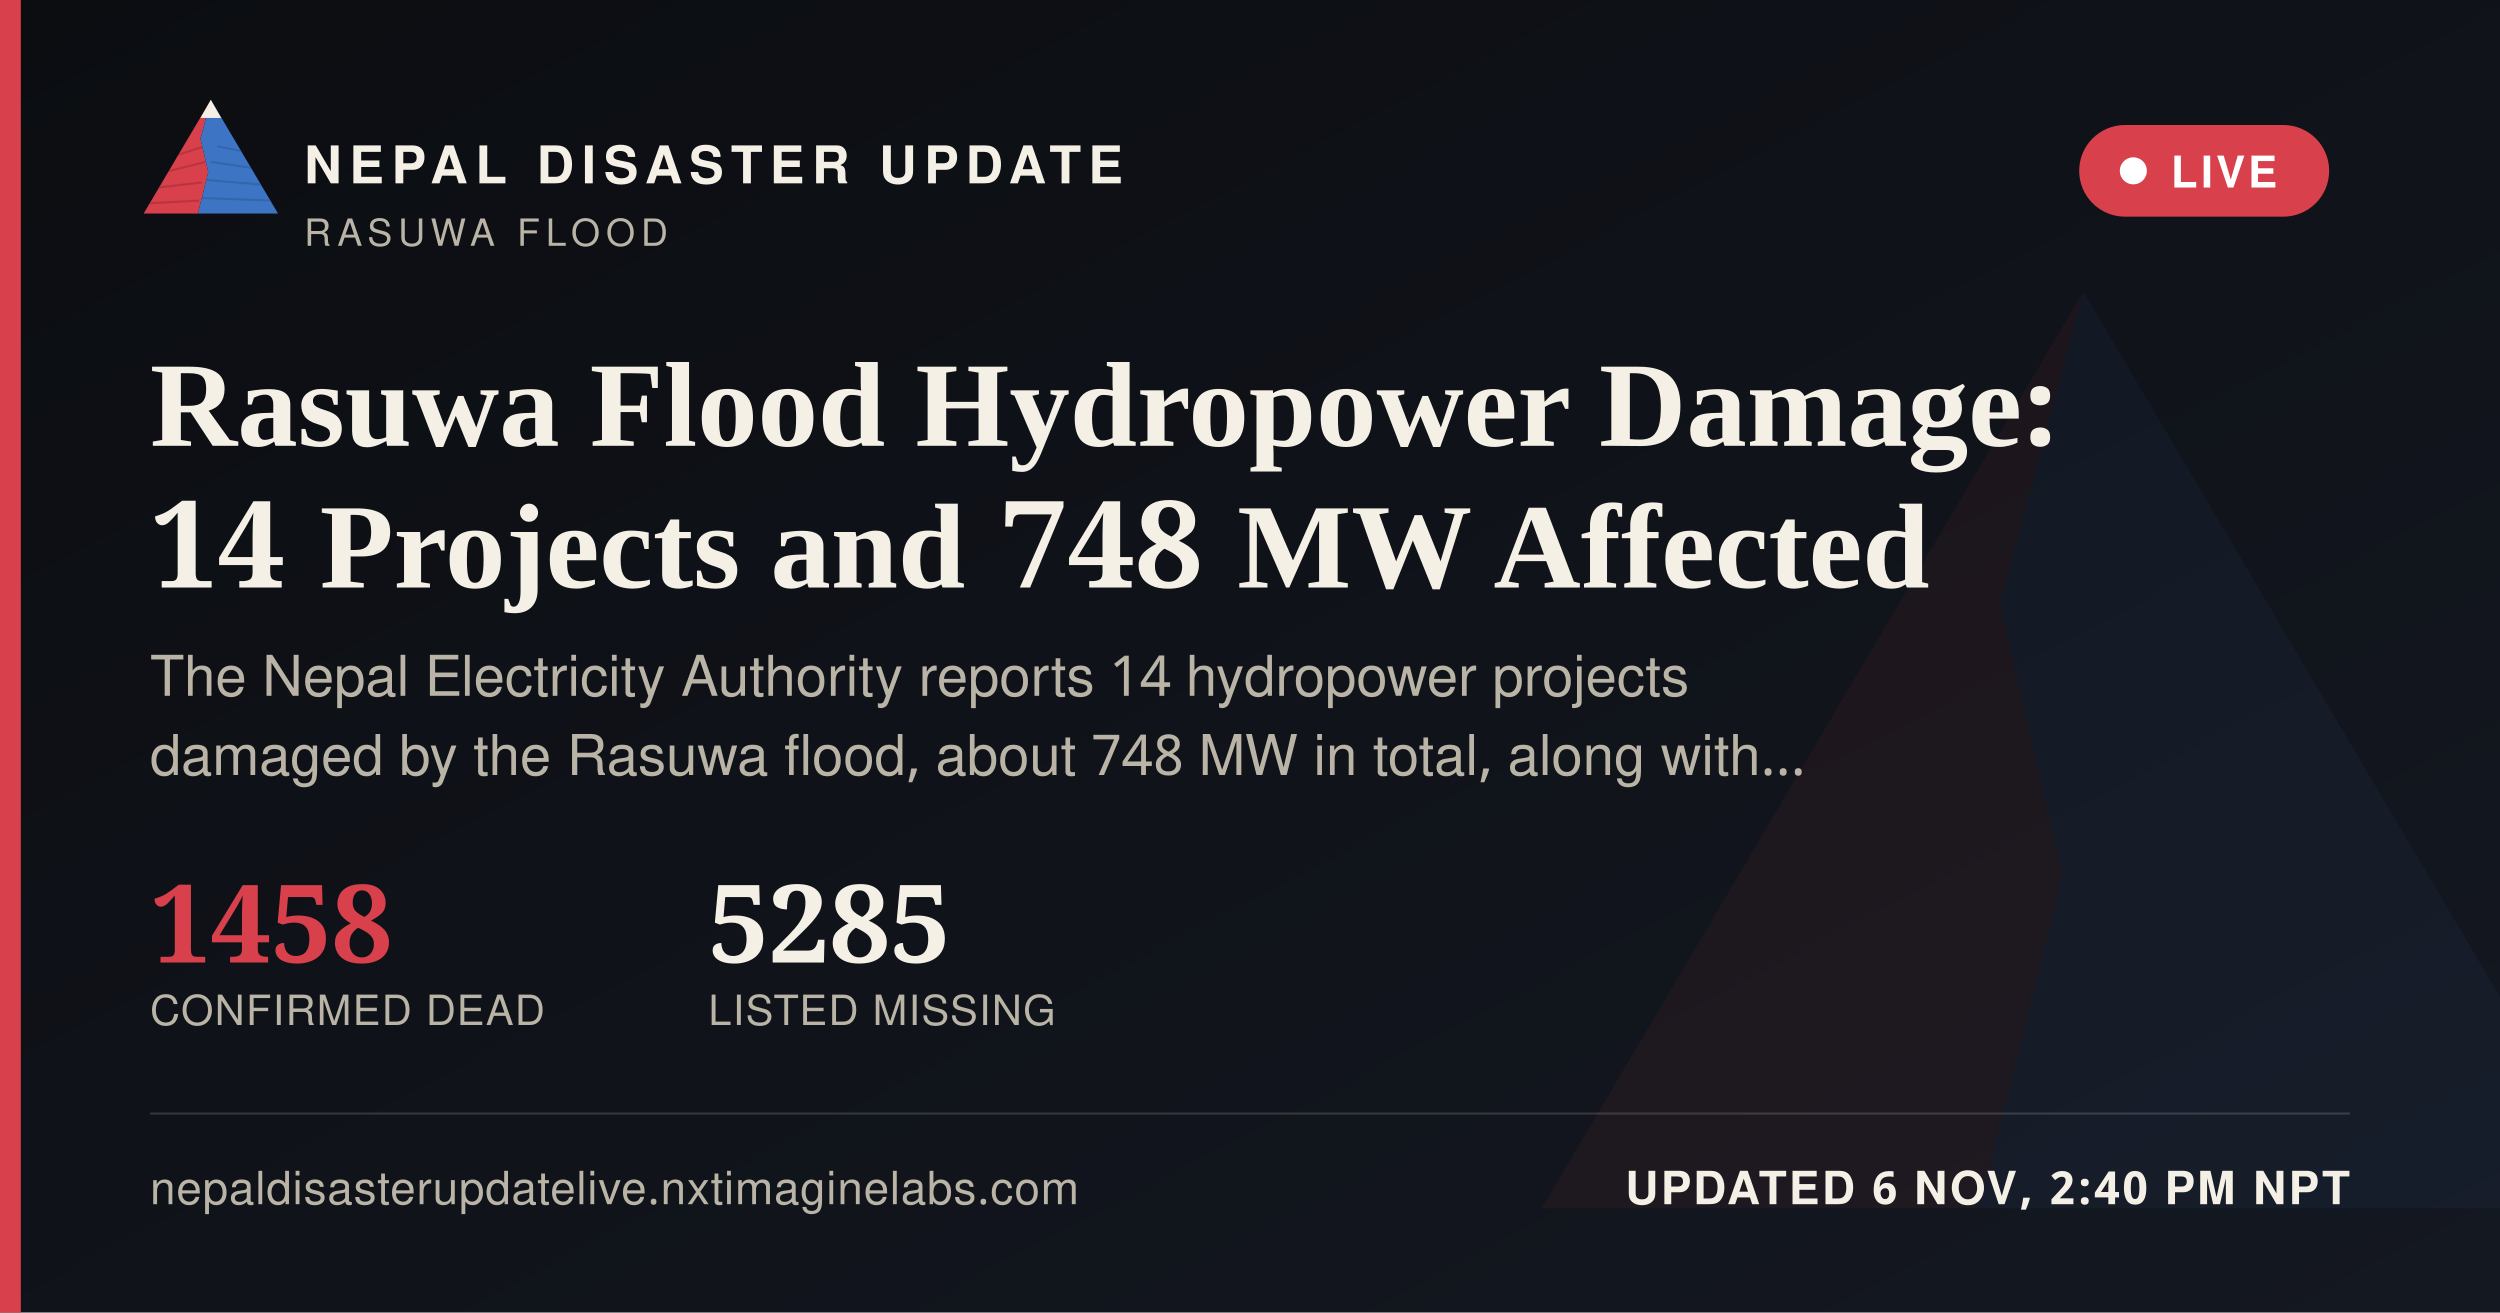
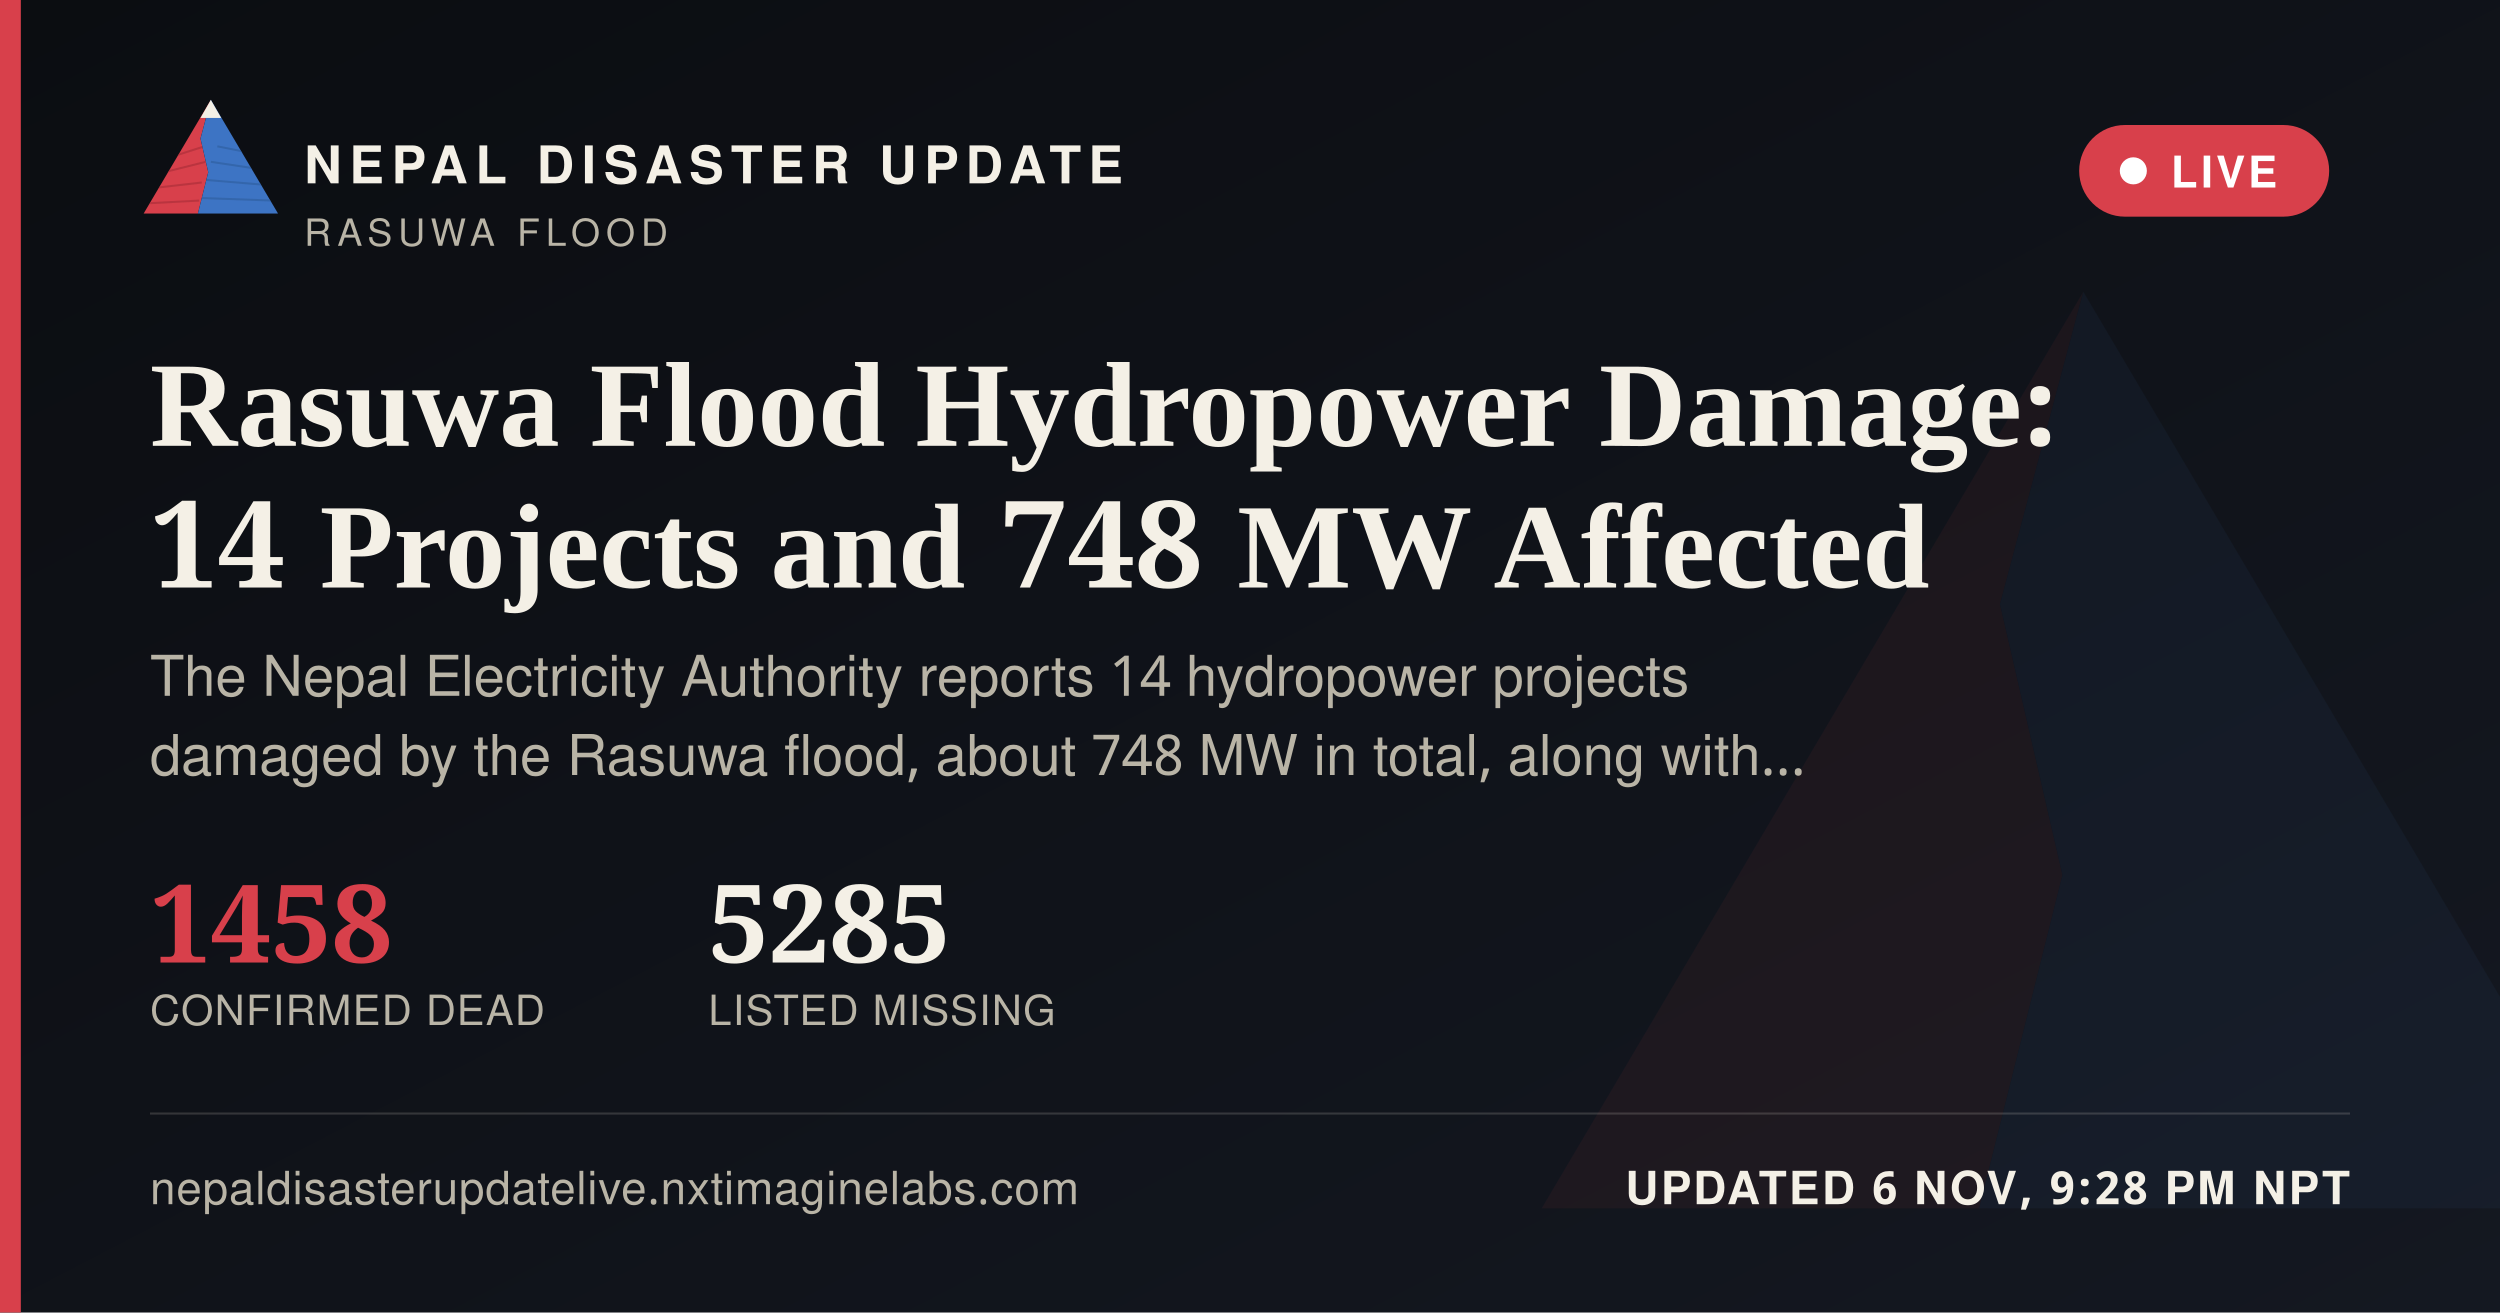
<svg xmlns="http://www.w3.org/2000/svg" width="1200" height="630" viewBox="0 0 1200 630">
  <defs>
    <linearGradient id="ogbg" x1="0" y1="0" x2="1" y2="1">
      <stop offset="0" stop-color="#0B0D11" />
      <stop offset="1" stop-color="#141821" />
    </linearGradient>
  </defs>
  <rect width="1200" height="630" fill="url(#ogbg)" />
  <g transform="translate(700,60) scale(5)" opacity="0.06">
    <polygon points="60,16 52,46 58,72 50,104 8,104" fill="#D8404B" />
    <polygon points="60,16 112,104 50,104 58,72 52,46" fill="#3D74C4" />
  </g>
  <rect x="0" y="0" width="10" height="630" fill="#D8404B" />
  <g transform="translate(64,38) scale(0.62)">
    <g>
      <defs>
        <clipPath id="ogLc">
          <polygon points="60,16 52,46 58,72 50,104 8,104" />
        </clipPath>
        <clipPath id="ogRc">
          <polygon points="60,16 112,104 50,104 58,72 52,46" />
        </clipPath>
      </defs>
      <polygon points="60,16 52,46 58,72 50,104 8,104" fill="#D8404B" />
      <g clip-path="url(#ogLc)" stroke="#A32A34" stroke-width="1.6" fill="none" opacity="0.55">
        <path d="M30,60 L55,52" />
        <path d="M24,72 L56,64" />
        <path d="M18,84 L53,80" />
        <path d="M13,96 L51,94" />
      </g>
      <polygon points="60,16 112,104 50,104 58,72 52,46" fill="#3D74C4" />
      <g clip-path="url(#ogRc)" stroke="#2A5793" stroke-width="1.6" fill="none" opacity="0.5">
        <path d="M65,52 L95,58" />
        <path d="M60,64 L100,70" />
        <path d="M56,78 L104,82" />
        <path d="M52,92 L108,94" />
      </g>
      <polygon points="60,16 52,30 68,30" fill="#F4F0E6" />
    </g>
  </g>
  <text x="146" y="88" font-family="'Public Sans', 'Noto Sans Devanagari', 'Helvetica Neue', Helvetica, Arial, sans-serif" font-size="25" font-weight="800" letter-spacing="3.6" fill="#F4F0E6">NEPAL DISASTER UPDATE</text>
  <text x="146" y="118" font-family="'Public Sans', 'Noto Sans Devanagari', 'Helvetica Neue', Helvetica, Arial, sans-serif" font-size="18" letter-spacing="2.8" fill="#B9B4A6">RASUWA FLOOD</text>
  <g>
    <rect x="998" y="60" width="120" height="44" rx="22" fill="#D8404B" stroke="none" />
    <circle cx="1024" cy="82" r="6.5" fill="#FFFFFF" />
    <text x="1042" y="90" font-family="'Public Sans', 'Noto Sans Devanagari', 'Helvetica Neue', Helvetica, Arial, sans-serif" font-size="21" font-weight="700" letter-spacing="1.6" fill="#FFFFFF">LIVE</text>
  </g>
  <text x="72" y="214" font-family="Newsreader, 'Noto Serif Devanagari', Georgia, 'Times New Roman', serif" font-size="58" font-weight="600" fill="#F4F0E6">Rasuwa Flood Hydropower Damage:</text>
  <text x="72" y="282" font-family="Newsreader, 'Noto Serif Devanagari', Georgia, 'Times New Roman', serif" font-size="58" font-weight="600" fill="#F4F0E6">14 Projects and 748 MW Affected</text>
  <text x="72" y="334" font-family="'Public Sans', 'Noto Sans Devanagari', 'Helvetica Neue', Helvetica, Arial, sans-serif" font-size="27" fill="#B9B4A6">The Nepal Electricity Authority reports 14 hydropower projects</text>
  <text x="72" y="372" font-family="'Public Sans', 'Noto Sans Devanagari', 'Helvetica Neue', Helvetica, Arial, sans-serif" font-size="27" fill="#B9B4A6">damaged by the Rasuwa flood, about 748 MW in total, along with…</text>
  <g transform="translate(72,462)">
    <text x="0" y="0" font-family="Newsreader, 'Noto Serif Devanagari', Georgia, 'Times New Roman', serif" font-size="52" font-weight="600" fill="#D8404B">1458</text>
    <text x="0" y="30" font-family="'Public Sans', 'Noto Sans Devanagari', 'Helvetica Neue', Helvetica, Arial, sans-serif" font-size="20" letter-spacing="0.6" fill="#B9B4A6">CONFIRMED DEAD</text>
    <text x="268" y="0" font-family="Newsreader, 'Noto Serif Devanagari', Georgia, 'Times New Roman', serif" font-size="52" font-weight="600" fill="#F4F0E6">5285</text>
    <text x="268" y="30" font-family="'Public Sans', 'Noto Sans Devanagari', 'Helvetica Neue', Helvetica, Arial, sans-serif" font-size="20" letter-spacing="0.6" fill="#B9B4A6">LISTED MISSING</text>
  </g>
  <rect x="72" y="534" width="1056" height="1" fill="rgba(244,240,230,0.16)" />
  <text x="72" y="578" font-family="'Public Sans', 'Noto Sans Devanagari', 'Helvetica Neue', Helvetica, Arial, sans-serif" font-size="22" fill="#B9B4A6" letter-spacing="0.4">nepaldisasterupdatelive.nxtimaginelabs.com</text>
-   <text x="1128" y="578" text-anchor="end" font-family="'Public Sans', 'Noto Sans Devanagari', 'Helvetica Neue', Helvetica, Arial, sans-serif" font-size="22" font-weight="700" letter-spacing="1.2" fill="#F4F0E6">UPDATED 6 NOV, 2:40 PM NPT</text>
+   <text x="1128" y="578" text-anchor="end" font-family="'Public Sans', 'Noto Sans Devanagari', 'Helvetica Neue', Helvetica, Arial, sans-serif" font-size="22" font-weight="700" letter-spacing="1.2" fill="#F4F0E6">UPDATED 6 NOV, 9:28 PM NPT</text>
</svg>
